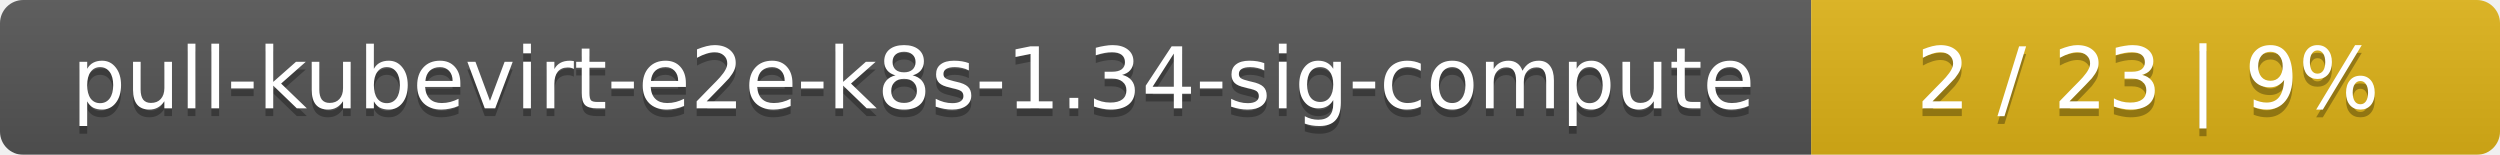
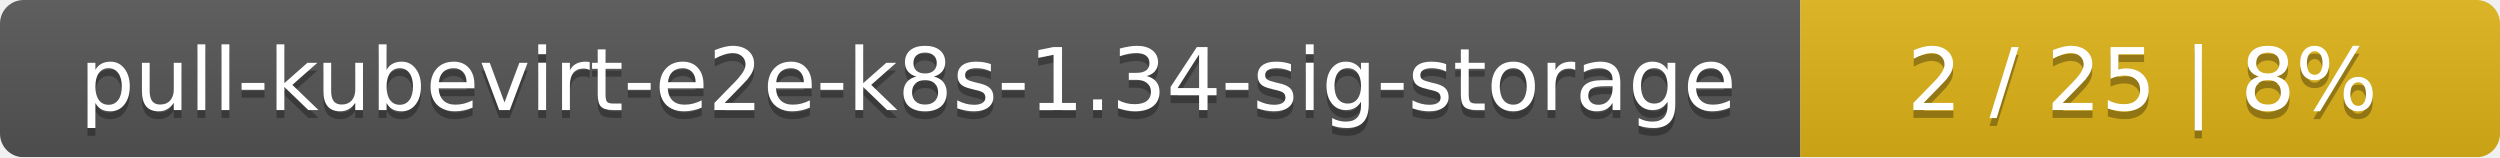
- <svg xmlns="http://www.w3.org/2000/svg" width="323" height="20">
+ <svg xmlns="http://www.w3.org/2000/svg" width="318" height="20">
  <linearGradient id="smooth" x2="0" y2="100%">
    <stop offset="0" stop-color="#bbb" stop-opacity=".1" />
    <stop offset="1" stop-opacity=".1" />
  </linearGradient>
  <mask id="round">
-     <rect width="323" height="20" rx="3" fill="#fff" />
+     <rect width="318" height="20" rx="3" fill="#fff" />
  </mask>
  <g mask="url(#round)">
-     <rect width="234" height="20" fill="#555" />
-     <rect x="234" width="89" height="20" fill="#dfb317" />
-     <rect width="323" height="20" fill="url(#smooth)" />
+     <rect width="229" height="20" fill="#555" />
+     <rect x="229" width="89" height="20" fill="#dfb317" />
+     <rect width="318" height="20" fill="url(#smooth)" />
  </g>
  <g fill="#fff" text-anchor="middle" font-family="DejaVu Sans,Verdana,Geneva,sans-serif" font-size="11">
-     <text x="118" y="15" fill="#010101" fill-opacity=".3">pull-kubevirt-e2e-k8s-1.34-sig-compute</text>
-     <text x="118" y="14">pull-kubevirt-e2e-k8s-1.34-sig-compute</text>
-     <text x="277.5" y="15" fill="#010101" fill-opacity=".3">2 / 23    |    9%</text>
-     <text x="277.5" y="14">2 / 23    |    9%</text>
+     <text x="115.5" y="15" fill="#010101" fill-opacity=".3">pull-kubevirt-e2e-k8s-1.34-sig-storage</text>
+     <text x="115.5" y="14">pull-kubevirt-e2e-k8s-1.34-sig-storage</text>
+     <text x="272.5" y="15" fill="#010101" fill-opacity=".3">2 / 25    |    8%</text>
+     <text x="272.5" y="14">2 / 25    |    8%</text>
  </g>
</svg>
